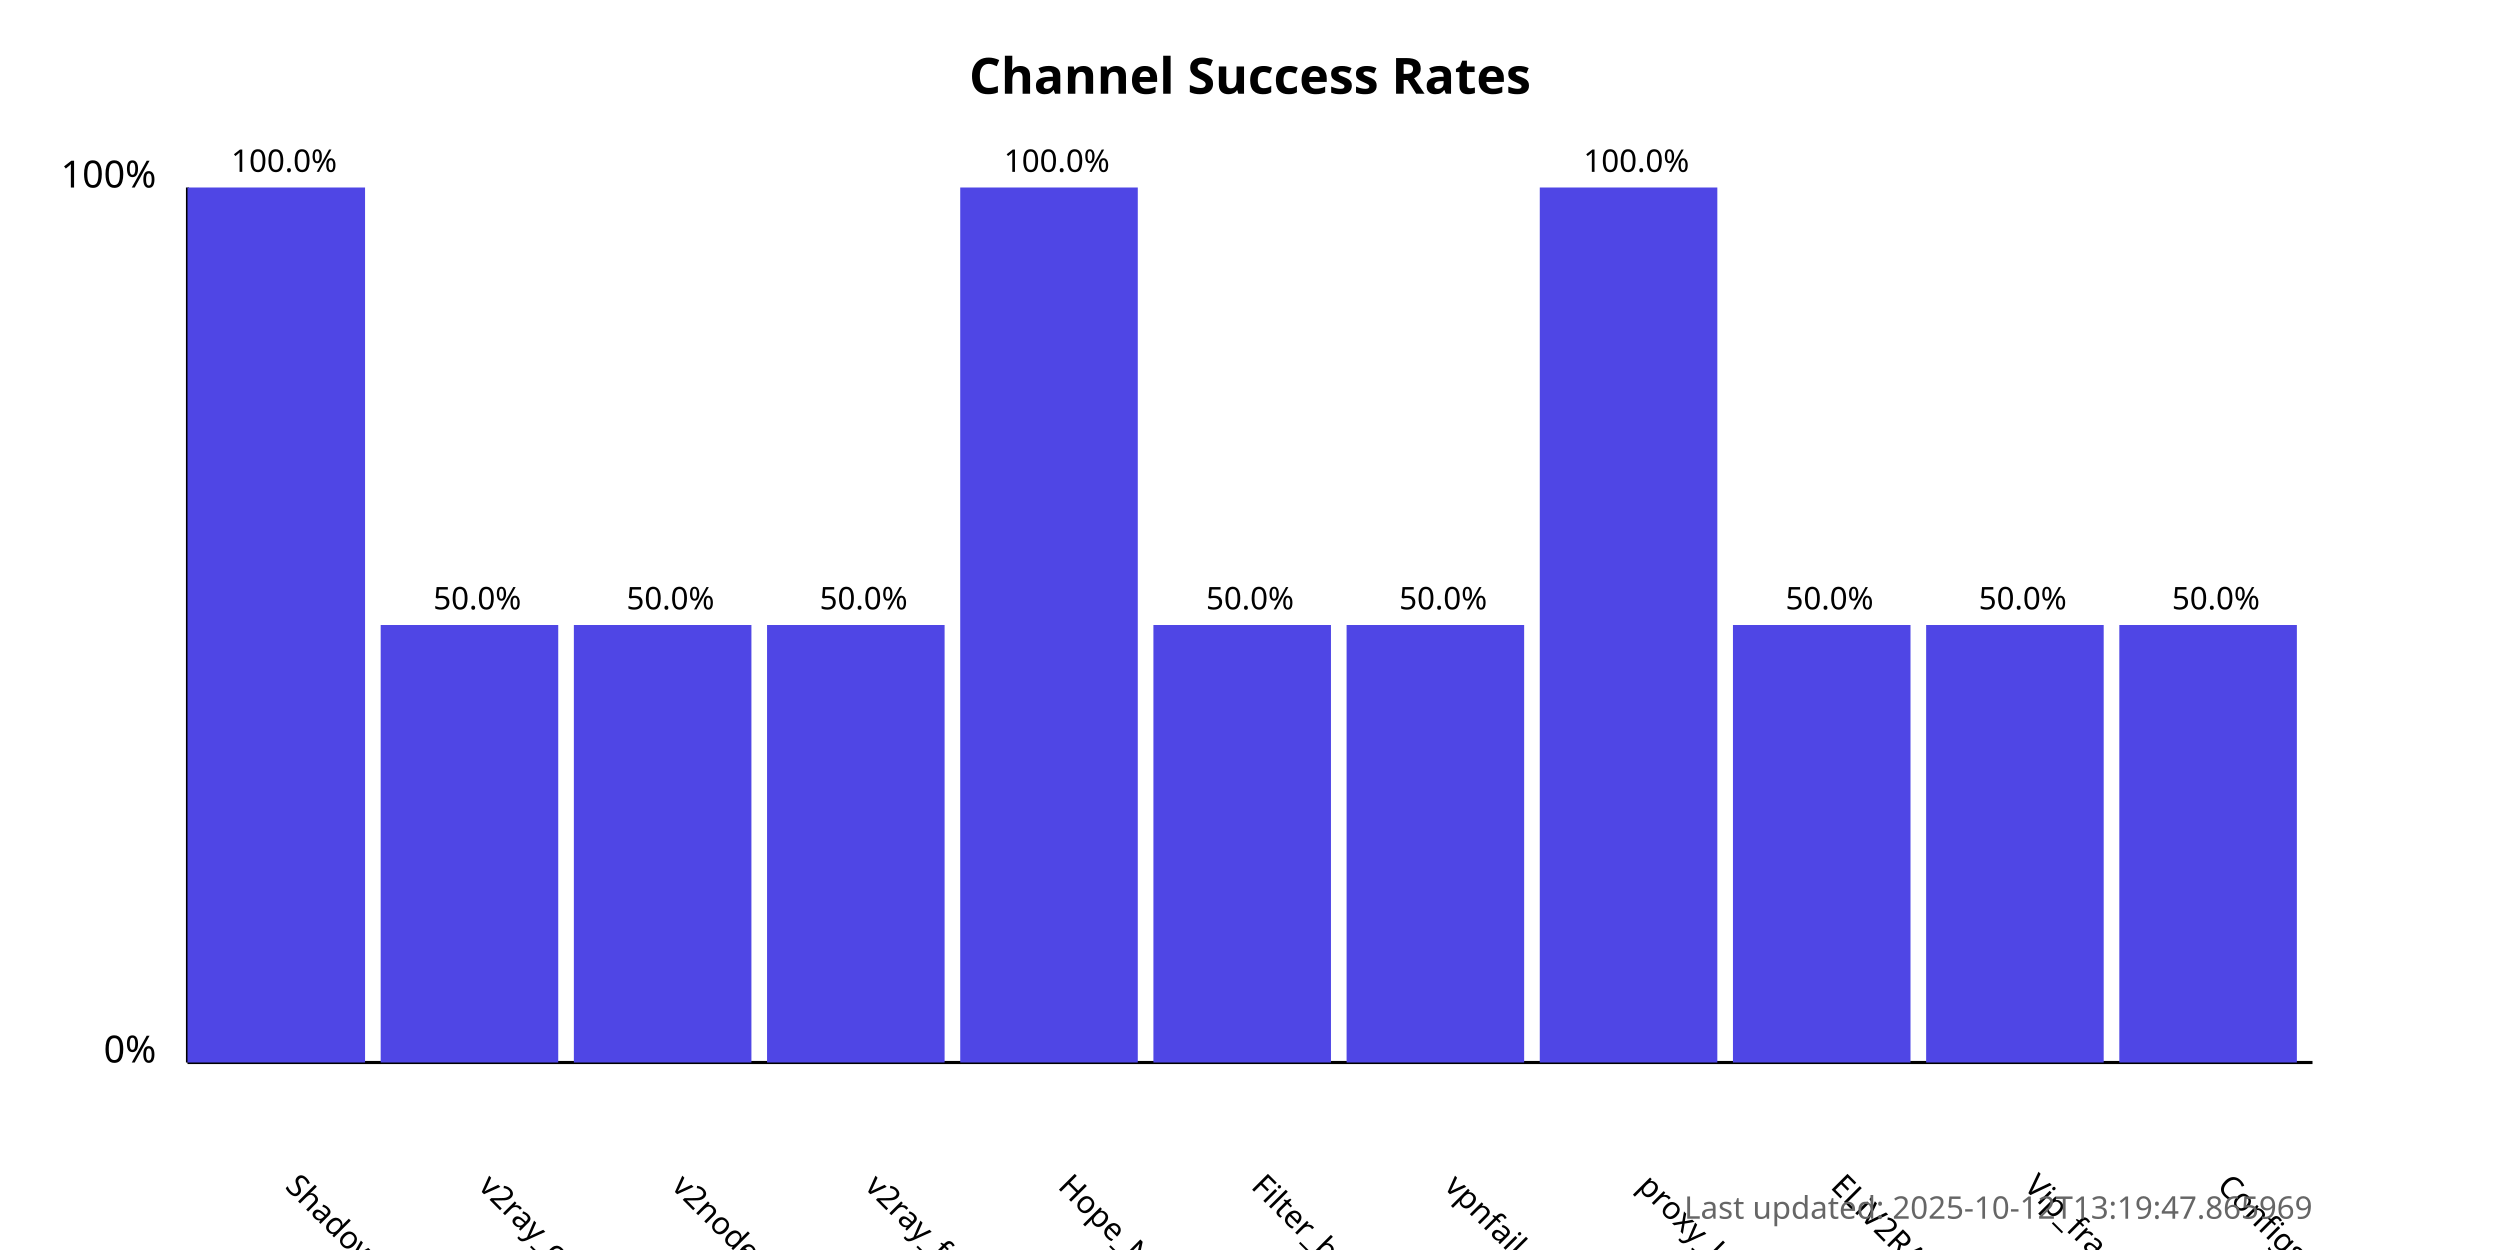
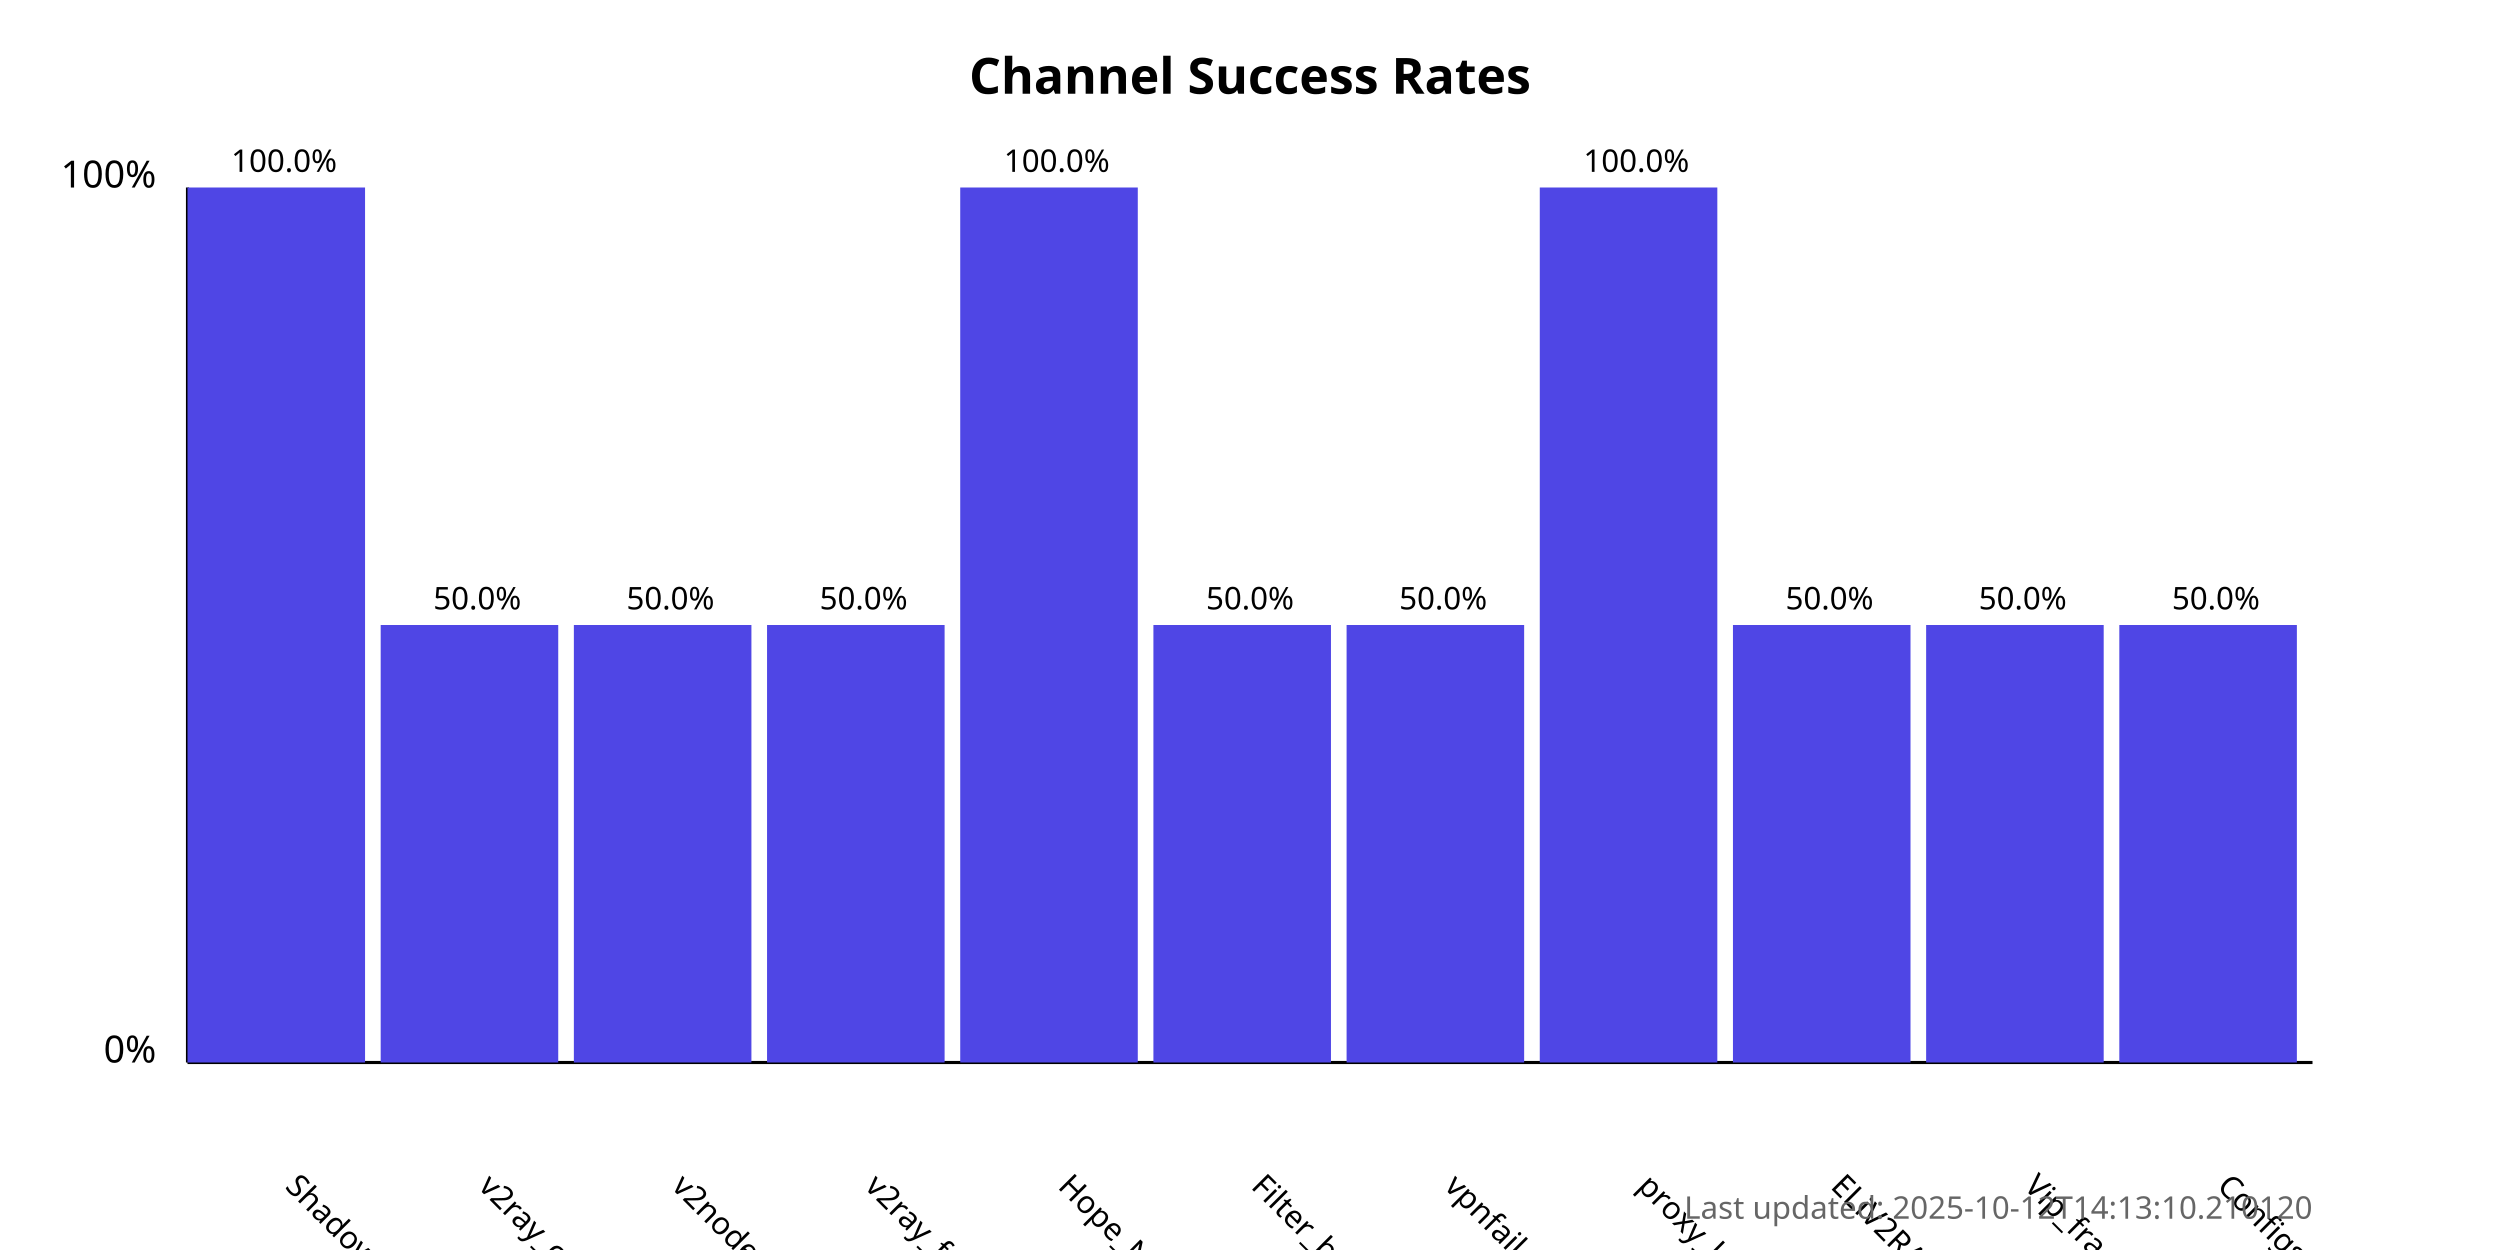
<svg xmlns="http://www.w3.org/2000/svg" width="800" height="400">
  <style>
            .chart-title { font: bold 16px sans-serif; }
            .axis-label { font: 12px sans-serif; }
            .tick-label { font: 10px sans-serif; }
            .bar { fill: #4f46e5; }
            .bar:hover { fill: #6366f1; }
            .timestamp { font: 10px sans-serif; fill: #666; }
        </style>
  <text x="400.0" y="30" text-anchor="middle" class="chart-title">
            Channel Success Rates
        </text>
  <line x1="60" y1="340" x2="60" y2="60" stroke="black" stroke-width="1" />
  <line x1="60" y1="340" x2="740" y2="340" stroke="black" stroke-width="1" />
  <text x="50" y="340" text-anchor="end" class="axis-label">0%</text>
  <text x="50" y="60" text-anchor="end" class="axis-label">100%</text>
  <g>
    <rect x="60" y="60.0" width="56.818" height="280.0" class="bar" />
    <text x="90.909" y="380" transform="rotate(45, 90.90909, 380)" text-anchor="start" class="tick-label">
                ShadowProxy66
            </text>
    <text x="90.909" y="55.0" text-anchor="middle" class="tick-label">
                100.0%
            </text>
  </g>
  <g>
    <rect x="121.818" y="200.0" width="56.818" height="140.0" class="bar" />
    <text x="152.727" y="380" transform="rotate(45, 152.7273, 380)" text-anchor="start" class="tick-label">
                v2ray_configs_pool
            </text>
    <text x="152.727" y="195.0" text-anchor="middle" class="tick-label">
                50.0%
            </text>
  </g>
  <g>
    <rect x="183.636" y="200.0" width="56.818" height="140.0" class="bar" />
    <text x="214.545" y="380" transform="rotate(45, 214.5455, 380)" text-anchor="start" class="tick-label">
                v2nodes
            </text>
    <text x="214.545" y="195.0" text-anchor="middle" class="tick-label">
                50.0%
            </text>
  </g>
  <g>
    <rect x="245.455" y="200.0" width="56.818" height="140.0" class="bar" />
    <text x="276.364" y="380" transform="rotate(45, 276.3636, 380)" text-anchor="start" class="tick-label">
                v2ray_free_conf
            </text>
    <text x="276.364" y="195.0" text-anchor="middle" class="tick-label">
                50.0%
            </text>
  </g>
  <g>
    <rect x="307.273" y="60.0" width="56.818" height="280.0" class="bar" />
    <text x="338.182" y="380" transform="rotate(45, 338.1818, 380)" text-anchor="start" class="tick-label">
                Hope_Net
            </text>
    <text x="338.182" y="55.0" text-anchor="middle" class="tick-label">
                100.0%
            </text>
  </g>
  <g>
    <rect x="369.091" y="200.0" width="56.818" height="140.0" class="bar" />
    <text x="400.0" y="380" transform="rotate(45, 400.0, 380)" text-anchor="start" class="tick-label">
                Filter_breaker
            </text>
    <text x="400.0" y="195.0" text-anchor="middle" class="tick-label">
                50.0%
            </text>
  </g>
  <g>
    <rect x="430.909" y="200.0" width="56.818" height="140.0" class="bar" />
    <text x="461.818" y="380" transform="rotate(45, 461.8182, 380)" text-anchor="start" class="tick-label">
                vpnfail_vless
            </text>
    <text x="461.818" y="195.0" text-anchor="middle" class="tick-label">
                50.0%
            </text>
  </g>
  <g>
    <rect x="492.727" y="60.0" width="56.818" height="280.0" class="bar" />
    <text x="523.636" y="380" transform="rotate(45, 523.6364, 380)" text-anchor="start" class="tick-label">
                proxy_kafee
            </text>
    <text x="523.636" y="55.0" text-anchor="middle" class="tick-label">
                100.0%
            </text>
  </g>
  <g>
    <rect x="554.545" y="200.0" width="56.818" height="140.0" class="bar" />
    <text x="585.455" y="380" transform="rotate(45, 585.4545, 380)" text-anchor="start" class="tick-label">
                ELiV2RAY
            </text>
    <text x="585.455" y="195.0" text-anchor="middle" class="tick-label">
                50.0%
            </text>
  </g>
  <g>
    <rect x="616.364" y="200.0" width="56.818" height="140.0" class="bar" />
    <text x="647.273" y="380" transform="rotate(45, 647.2727, 380)" text-anchor="start" class="tick-label">
                Vip_fragment_v2ray
            </text>
    <text x="647.273" y="195.0" text-anchor="middle" class="tick-label">
                50.0%
            </text>
  </g>
  <g>
    <rect x="678.182" y="200.0" width="56.818" height="140.0" class="bar" />
    <text x="709.091" y="380" transform="rotate(45, 709.0909, 380)" text-anchor="start" class="tick-label">
                ConfigsHubPlus
            </text>
    <text x="709.091" y="195.0" text-anchor="middle" class="tick-label">
                50.0%
            </text>
  </g>
  <text x="740" y="390" text-anchor="end" class="timestamp">
-             Last updated: 2025-10-12T13:19:47.865969
+             Last updated: 2025-10-12T14:13:10.210120
        </text>
</svg>
